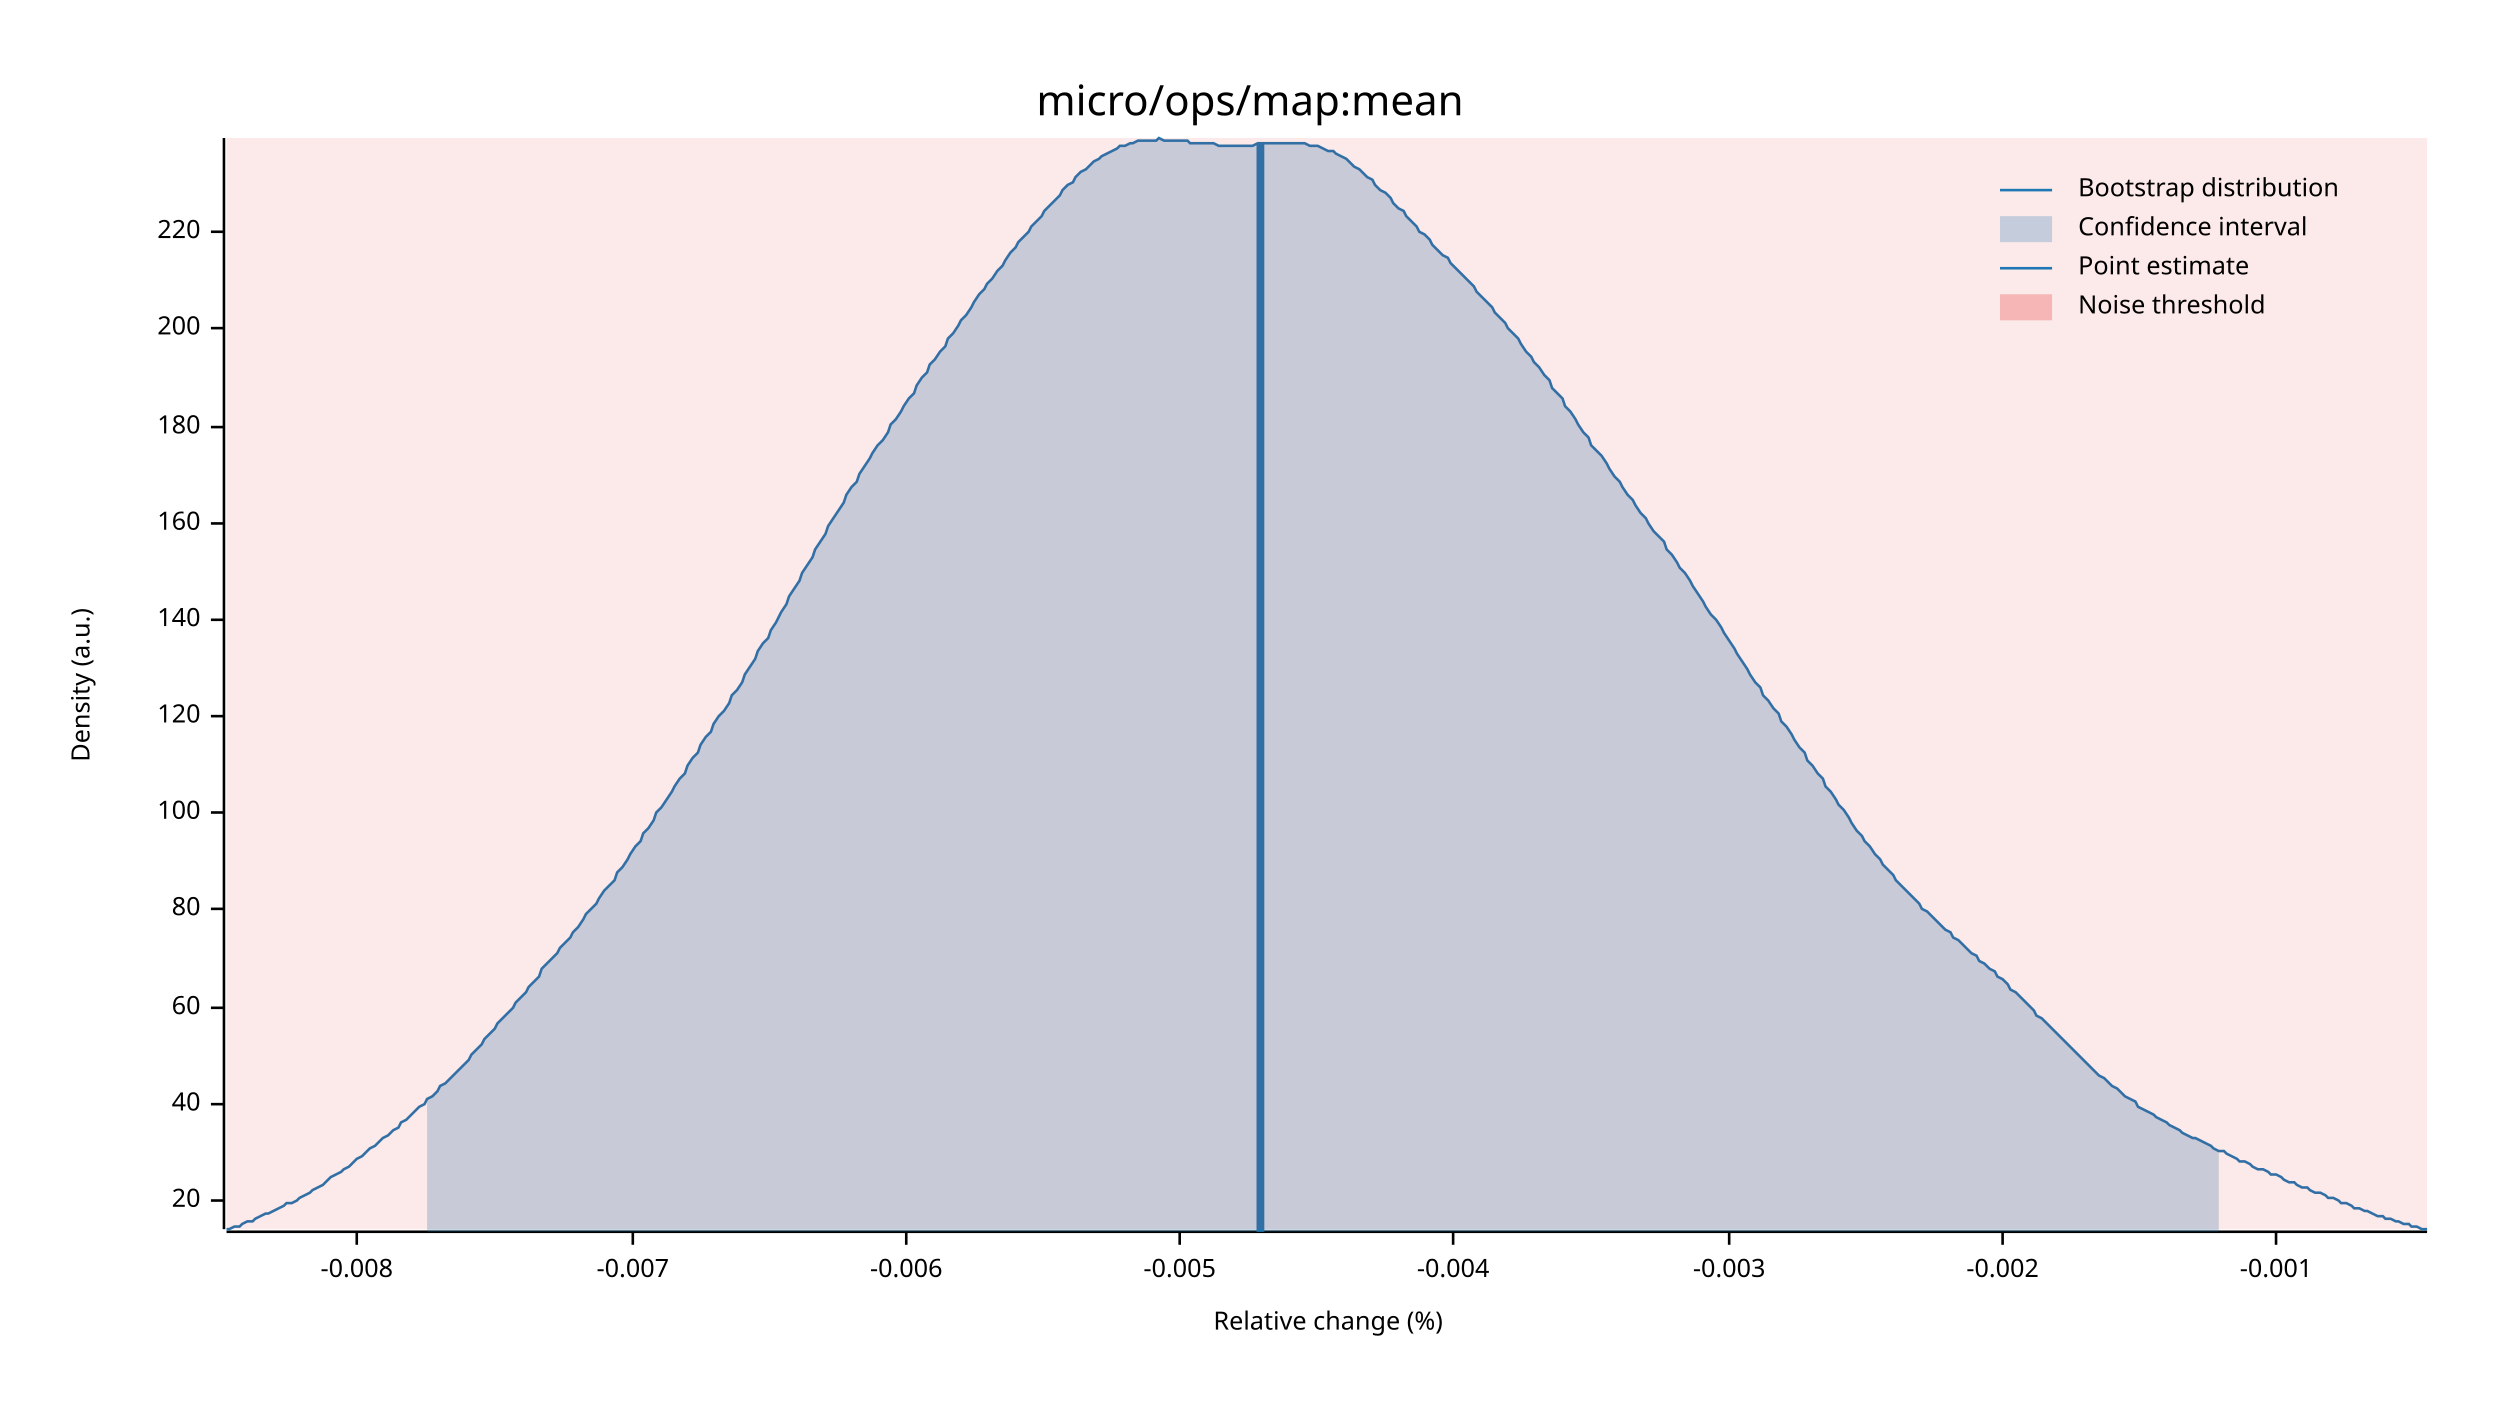
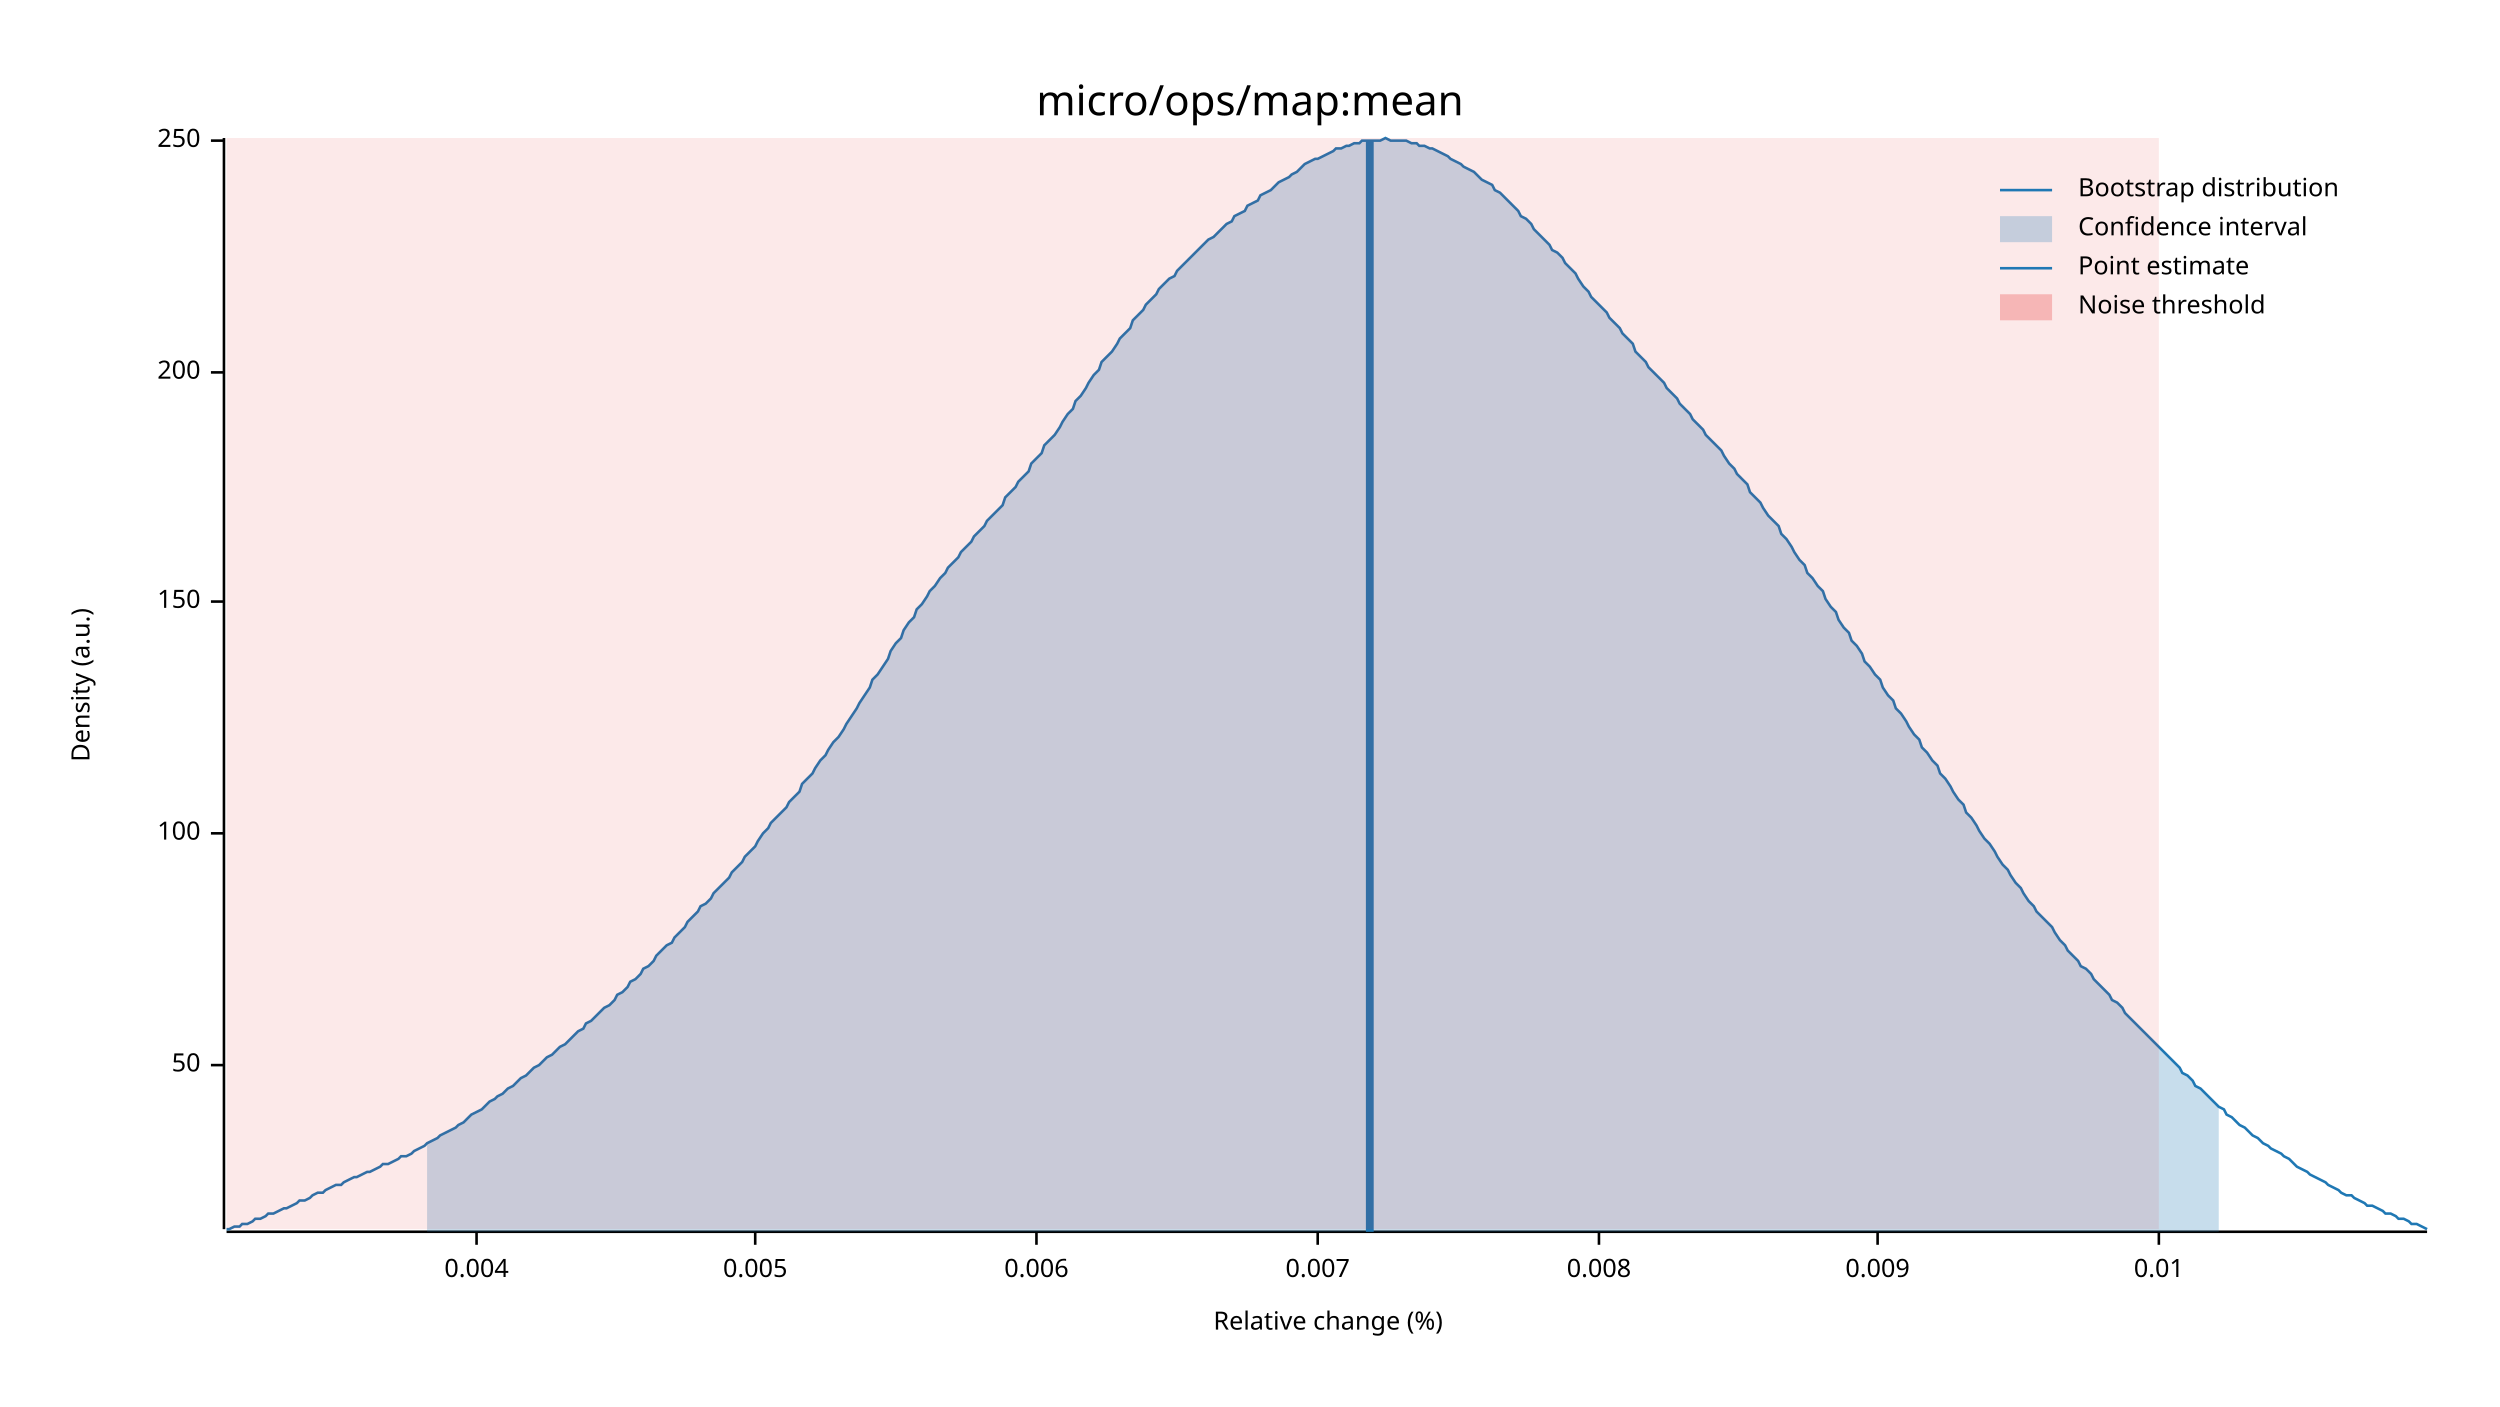
<svg xmlns="http://www.w3.org/2000/svg" width="960" height="540" viewBox="0 0 960 540">
  <text x="480" y="32" dy="0.76em" text-anchor="middle" font-family="sans-serif" font-size="16.129" opacity="1" fill="#000000">
micro/ops/map:mean
</text>
  <text x="27" y="263" dy="0.76em" text-anchor="middle" font-family="sans-serif" font-size="9.677" opacity="1" fill="#000000" transform="rotate(270, 27, 263)">
Density (a.u.)
</text>
  <text x="510" y="513" dy="-0.5ex" text-anchor="middle" font-family="sans-serif" font-size="9.677" opacity="1" fill="#000000">
Relative change (%)
</text>
  <polyline fill="none" opacity="1" stroke="#000000" stroke-width="1" points="86,53 86,472 " />
-   <text x="77" y="461" dy="0.5ex" text-anchor="end" font-family="sans-serif" font-size="9.677" opacity="1" fill="#000000">
- 20
+   <text x="77" y="409" dy="0.5ex" text-anchor="end" font-family="sans-serif" font-size="9.677" opacity="1" fill="#000000">
+ 50
</text>
-   <polyline fill="none" opacity="1" stroke="#000000" stroke-width="1" points="81,461 86,461 " />
-   <text x="77" y="424" dy="0.5ex" text-anchor="end" font-family="sans-serif" font-size="9.677" opacity="1" fill="#000000">
- 40
- </text>
-   <polyline fill="none" opacity="1" stroke="#000000" stroke-width="1" points="81,424 86,424 " />
-   <text x="77" y="387" dy="0.5ex" text-anchor="end" font-family="sans-serif" font-size="9.677" opacity="1" fill="#000000">
- 60
- </text>
-   <polyline fill="none" opacity="1" stroke="#000000" stroke-width="1" points="81,387 86,387 " />
-   <text x="77" y="349" dy="0.5ex" text-anchor="end" font-family="sans-serif" font-size="9.677" opacity="1" fill="#000000">
- 80
- </text>
-   <polyline fill="none" opacity="1" stroke="#000000" stroke-width="1" points="81,349 86,349 " />
-   <text x="77" y="312" dy="0.5ex" text-anchor="end" font-family="sans-serif" font-size="9.677" opacity="1" fill="#000000">
+   <polyline fill="none" opacity="1" stroke="#000000" stroke-width="1" points="81,409 86,409 " />
+   <text x="77" y="320" dy="0.5ex" text-anchor="end" font-family="sans-serif" font-size="9.677" opacity="1" fill="#000000">
100
</text>
-   <polyline fill="none" opacity="1" stroke="#000000" stroke-width="1" points="81,312 86,312 " />
-   <text x="77" y="275" dy="0.5ex" text-anchor="end" font-family="sans-serif" font-size="9.677" opacity="1" fill="#000000">
- 120
+   <polyline fill="none" opacity="1" stroke="#000000" stroke-width="1" points="81,320 86,320 " />
+   <text x="77" y="231" dy="0.5ex" text-anchor="end" font-family="sans-serif" font-size="9.677" opacity="1" fill="#000000">
+ 150
</text>
-   <polyline fill="none" opacity="1" stroke="#000000" stroke-width="1" points="81,275 86,275 " />
-   <text x="77" y="238" dy="0.5ex" text-anchor="end" font-family="sans-serif" font-size="9.677" opacity="1" fill="#000000">
- 140
- </text>
-   <polyline fill="none" opacity="1" stroke="#000000" stroke-width="1" points="81,238 86,238 " />
-   <text x="77" y="201" dy="0.5ex" text-anchor="end" font-family="sans-serif" font-size="9.677" opacity="1" fill="#000000">
- 160
- </text>
-   <polyline fill="none" opacity="1" stroke="#000000" stroke-width="1" points="81,201 86,201 " />
-   <text x="77" y="164" dy="0.5ex" text-anchor="end" font-family="sans-serif" font-size="9.677" opacity="1" fill="#000000">
- 180
- </text>
-   <polyline fill="none" opacity="1" stroke="#000000" stroke-width="1" points="81,164 86,164 " />
-   <text x="77" y="126" dy="0.5ex" text-anchor="end" font-family="sans-serif" font-size="9.677" opacity="1" fill="#000000">
+   <polyline fill="none" opacity="1" stroke="#000000" stroke-width="1" points="81,231 86,231 " />
+   <text x="77" y="143" dy="0.5ex" text-anchor="end" font-family="sans-serif" font-size="9.677" opacity="1" fill="#000000">
200
</text>
-   <polyline fill="none" opacity="1" stroke="#000000" stroke-width="1" points="81,126 86,126 " />
-   <text x="77" y="89" dy="0.5ex" text-anchor="end" font-family="sans-serif" font-size="9.677" opacity="1" fill="#000000">
- 220
+   <polyline fill="none" opacity="1" stroke="#000000" stroke-width="1" points="81,143 86,143 " />
+   <text x="77" y="54" dy="0.5ex" text-anchor="end" font-family="sans-serif" font-size="9.677" opacity="1" fill="#000000">
+ 250
</text>
-   <polyline fill="none" opacity="1" stroke="#000000" stroke-width="1" points="81,89 86,89 " />
+   <polyline fill="none" opacity="1" stroke="#000000" stroke-width="1" points="81,54 86,54 " />
  <polyline fill="none" opacity="1" stroke="#000000" stroke-width="1" points="87,473 932,473 " />
-   <text x="137" y="483" dy="0.76em" text-anchor="middle" font-family="sans-serif" font-size="9.677" opacity="1" fill="#000000">
- -0.008
+   <text x="183" y="483" dy="0.76em" text-anchor="middle" font-family="sans-serif" font-size="9.677" opacity="1" fill="#000000">
+ 0.004
</text>
-   <polyline fill="none" opacity="1" stroke="#000000" stroke-width="1" points="137,473 137,478 " />
-   <text x="243" y="483" dy="0.76em" text-anchor="middle" font-family="sans-serif" font-size="9.677" opacity="1" fill="#000000">
- -0.007
+   <polyline fill="none" opacity="1" stroke="#000000" stroke-width="1" points="183,473 183,478 " />
+   <text x="290" y="483" dy="0.76em" text-anchor="middle" font-family="sans-serif" font-size="9.677" opacity="1" fill="#000000">
+ 0.005
</text>
-   <polyline fill="none" opacity="1" stroke="#000000" stroke-width="1" points="243,473 243,478 " />
-   <text x="348" y="483" dy="0.76em" text-anchor="middle" font-family="sans-serif" font-size="9.677" opacity="1" fill="#000000">
- -0.006
+   <polyline fill="none" opacity="1" stroke="#000000" stroke-width="1" points="290,473 290,478 " />
+   <text x="398" y="483" dy="0.76em" text-anchor="middle" font-family="sans-serif" font-size="9.677" opacity="1" fill="#000000">
+ 0.006
</text>
-   <polyline fill="none" opacity="1" stroke="#000000" stroke-width="1" points="348,473 348,478 " />
-   <text x="453" y="483" dy="0.76em" text-anchor="middle" font-family="sans-serif" font-size="9.677" opacity="1" fill="#000000">
- -0.005
+   <polyline fill="none" opacity="1" stroke="#000000" stroke-width="1" points="398,473 398,478 " />
+   <text x="506" y="483" dy="0.76em" text-anchor="middle" font-family="sans-serif" font-size="9.677" opacity="1" fill="#000000">
+ 0.007
</text>
-   <polyline fill="none" opacity="1" stroke="#000000" stroke-width="1" points="453,473 453,478 " />
-   <text x="558" y="483" dy="0.76em" text-anchor="middle" font-family="sans-serif" font-size="9.677" opacity="1" fill="#000000">
- -0.004
+   <polyline fill="none" opacity="1" stroke="#000000" stroke-width="1" points="506,473 506,478 " />
+   <text x="614" y="483" dy="0.76em" text-anchor="middle" font-family="sans-serif" font-size="9.677" opacity="1" fill="#000000">
+ 0.008
</text>
-   <polyline fill="none" opacity="1" stroke="#000000" stroke-width="1" points="558,473 558,478 " />
-   <text x="664" y="483" dy="0.76em" text-anchor="middle" font-family="sans-serif" font-size="9.677" opacity="1" fill="#000000">
- -0.003
+   <polyline fill="none" opacity="1" stroke="#000000" stroke-width="1" points="614,473 614,478 " />
+   <text x="721" y="483" dy="0.76em" text-anchor="middle" font-family="sans-serif" font-size="9.677" opacity="1" fill="#000000">
+ 0.009
</text>
-   <polyline fill="none" opacity="1" stroke="#000000" stroke-width="1" points="664,473 664,478 " />
-   <text x="769" y="483" dy="0.76em" text-anchor="middle" font-family="sans-serif" font-size="9.677" opacity="1" fill="#000000">
- -0.002
+   <polyline fill="none" opacity="1" stroke="#000000" stroke-width="1" points="721,473 721,478 " />
+   <text x="829" y="483" dy="0.76em" text-anchor="middle" font-family="sans-serif" font-size="9.677" opacity="1" fill="#000000">
+ 0.01
</text>
-   <polyline fill="none" opacity="1" stroke="#000000" stroke-width="1" points="769,473 769,478 " />
-   <text x="874" y="483" dy="0.76em" text-anchor="middle" font-family="sans-serif" font-size="9.677" opacity="1" fill="#000000">
- -0.001
- </text>
-   <polyline fill="none" opacity="1" stroke="#000000" stroke-width="1" points="874,473 874,478 " />
-   <polyline fill="none" opacity="1" stroke="#1F78B4" stroke-width="1" points="87,472 88,472 90,471 92,471 93,470 95,469 97,469 98,468 100,467 102,466 103,466 105,465 107,464 109,463 110,462 112,462 114,461 115,460 117,459 119,458 120,457 122,456 124,455 125,454 127,452 129,451 131,450 132,449 134,448 136,446 137,445 139,444 141,442 142,441 144,440 146,438 147,437 149,436 151,434 153,433 154,431 156,430 158,428 159,427 161,425 163,424 164,422 166,421 168,419 169,417 171,416 173,414 175,412 176,411 178,409 180,407 181,405 183,403 185,401 186,399 188,397 190,395 191,393 193,391 195,389 197,387 198,385 200,383 202,381 203,379 205,377 207,375 208,372 210,370 212,368 214,366 215,364 217,362 219,360 220,358 222,356 224,353 225,351 227,349 229,347 230,345 232,342 234,340 236,338 237,335 239,333 241,330 242,328 244,325 246,323 247,320 249,318 251,315 252,312 254,310 256,307 258,304 259,302 261,299 263,297 264,294 266,291 268,289 269,286 271,283 273,281 274,278 276,275 278,273 280,270 281,267 283,265 285,262 286,259 288,256 290,253 291,250 293,247 295,245 296,242 298,239 300,235 302,232 303,229 305,226 307,223 308,220 310,217 312,214 313,211 315,208 317,205 318,202 320,199 322,196 324,193 325,190 327,187 329,185 330,182 332,179 334,176 335,174 337,171 339,169 341,166 342,163 344,161 346,158 347,156 349,153 351,151 352,148 354,145 356,143 357,140 359,138 361,135 363,133 364,130 366,128 368,125 369,123 371,121 373,118 374,116 376,113 378,111 379,109 381,107 383,104 385,102 386,100 388,97 390,95 391,93 393,91 395,89 396,87 398,85 400,83 401,81 403,79 405,77 407,75 408,73 410,71 412,70 413,68 415,66 417,65 418,64 420,62 422,61 423,60 425,59 427,58 429,57 430,56 432,56 434,55 435,55 437,54 439,54 440,54 442,54 444,54 445,53 447,54 449,54 451,54 452,54 454,54 456,54 457,55 459,55 461,55 462,55 464,55 466,55 468,56 469,56 471,56 473,56 474,56 476,56 478,56 479,56 481,56 483,55 484,55 486,55 488,55 490,55 491,55 493,55 495,55 496,55 498,55 500,55 501,55 503,56 505,56 506,56 508,57 510,58 512,58 513,59 515,60 517,61 518,62 520,64 522,65 523,66 525,68 527,69 528,71 530,73 532,74 534,76 535,78 537,80 539,81 540,83 542,85 544,87 545,89 547,90 549,92 550,94 552,96 554,98 556,99 557,101 559,103 561,105 562,106 564,108 566,110 567,112 569,114 571,116 573,118 574,120 576,122 578,124 579,126 581,128 583,130 584,132 586,135 588,137 589,139 591,141 593,144 595,146 596,149 598,151 600,153 601,156 603,158 605,161 606,163 608,166 610,168 611,171 613,173 615,175 617,178 618,180 620,183 622,185 623,187 625,190 627,192 628,194 630,197 632,199 633,201 635,204 637,206 639,208 640,211 642,213 644,216 645,218 647,220 649,223 650,225 652,228 654,231 655,233 657,236 659,238 661,241 662,243 664,246 666,249 667,251 669,254 671,257 672,259 674,262 676,264 677,267 679,269 681,272 683,274 684,277 686,279 688,282 689,284 691,287 693,289 694,292 696,294 698,297 700,299 701,302 703,304 705,307 706,309 708,311 710,314 711,316 713,319 715,321 716,323 718,325 720,328 722,330 723,332 725,334 727,336 728,338 730,340 732,342 733,343 735,345 737,347 738,349 740,350 742,352 744,354 745,355 747,357 749,358 750,360 752,361 754,363 755,364 757,366 759,367 760,369 762,370 764,372 766,373 767,375 769,376 771,378 772,380 774,381 776,383 777,384 779,386 781,388 782,390 784,391 786,393 788,395 789,396 791,398 793,400 794,401 796,403 798,405 799,406 801,408 803,410 804,411 806,413 808,414 810,416 811,417 813,418 815,420 816,421 818,422 820,423 821,425 823,426 825,427 827,428 828,429 830,430 832,431 833,432 835,433 837,434 838,435 840,436 842,437 843,437 845,438 847,439 849,440 850,441 852,442 854,442 855,443 857,444 859,445 860,446 862,446 864,447 865,448 867,449 869,449 871,450 872,451 874,451 876,452 877,453 879,454 881,454 882,455 884,456 886,456 887,457 889,458 891,458 893,459 894,460 896,460 898,461 899,462 901,462 903,463 904,464 906,464 908,465 909,465 911,466 913,467 915,467 916,468 918,468 920,469 921,469 923,470 925,470 926,471 928,471 930,472 932,472 " />
-   <polygon opacity="0.25" fill="#1F78B4" points="164,422 166,421 168,419 169,417 171,416 173,414 175,412 176,411 178,409 180,407 181,405 183,403 185,401 186,399 188,397 190,395 191,393 193,391 195,389 197,387 198,385 200,383 202,381 203,379 205,377 207,375 208,372 210,370 212,368 214,366 215,364 217,362 219,360 220,358 222,356 224,353 225,351 227,349 229,347 230,345 232,342 234,340 236,338 237,335 239,333 241,330 242,328 244,325 246,323 247,320 249,318 251,315 252,312 254,310 256,307 258,304 259,302 261,299 263,297 264,294 266,291 268,289 269,286 271,283 273,281 274,278 276,275 278,273 280,270 281,267 283,265 285,262 286,259 288,256 290,253 291,250 293,247 295,245 296,242 298,239 300,235 302,232 303,229 305,226 307,223 308,220 310,217 312,214 313,211 315,208 317,205 318,202 320,199 322,196 324,193 325,190 327,187 329,185 330,182 332,179 334,176 335,174 337,171 339,169 341,166 342,163 344,161 346,158 347,156 349,153 351,151 352,148 354,145 356,143 357,140 359,138 361,135 363,133 364,130 366,128 368,125 369,123 371,121 373,118 374,116 376,113 378,111 379,109 381,107 383,104 385,102 386,100 388,97 390,95 391,93 393,91 395,89 396,87 398,85 400,83 401,81 403,79 405,77 407,75 408,73 410,71 412,70 413,68 415,66 417,65 418,64 420,62 422,61 423,60 425,59 427,58 429,57 430,56 432,56 434,55 435,55 437,54 439,54 440,54 442,54 444,54 445,53 447,54 449,54 451,54 452,54 454,54 456,54 457,55 459,55 461,55 462,55 464,55 466,55 468,56 469,56 471,56 473,56 474,56 476,56 478,56 479,56 481,56 483,55 484,55 486,55 488,55 490,55 491,55 493,55 495,55 496,55 498,55 500,55 501,55 503,56 505,56 506,56 508,57 510,58 512,58 513,59 515,60 517,61 518,62 520,64 522,65 523,66 525,68 527,69 528,71 530,73 532,74 534,76 535,78 537,80 539,81 540,83 542,85 544,87 545,89 547,90 549,92 550,94 552,96 554,98 556,99 557,101 559,103 561,105 562,106 564,108 566,110 567,112 569,114 571,116 573,118 574,120 576,122 578,124 579,126 581,128 583,130 584,132 586,135 588,137 589,139 591,141 593,144 595,146 596,149 598,151 600,153 601,156 603,158 605,161 606,163 608,166 610,168 611,171 613,173 615,175 617,178 618,180 620,183 622,185 623,187 625,190 627,192 628,194 630,197 632,199 633,201 635,204 637,206 639,208 640,211 642,213 644,216 645,218 647,220 649,223 650,225 652,228 654,231 655,233 657,236 659,238 661,241 662,243 664,246 666,249 667,251 669,254 671,257 672,259 674,262 676,264 677,267 679,269 681,272 683,274 684,277 686,279 688,282 689,284 691,287 693,289 694,292 696,294 698,297 700,299 701,302 703,304 705,307 706,309 708,311 710,314 711,316 713,319 715,321 716,323 718,325 720,328 722,330 723,332 725,334 727,336 728,338 730,340 732,342 733,343 735,345 737,347 738,349 740,350 742,352 744,354 745,355 747,357 749,358 750,360 752,361 754,363 755,364 757,366 759,367 760,369 762,370 764,372 766,373 767,375 769,376 771,378 772,380 774,381 776,383 777,384 779,386 781,388 782,390 784,391 786,393 788,395 789,396 791,398 793,400 794,401 796,403 798,405 799,406 801,408 803,410 804,411 806,413 808,414 810,416 811,417 813,418 815,420 816,421 818,422 820,423 821,425 823,426 825,427 827,428 828,429 830,430 832,431 833,432 835,433 837,434 838,435 840,436 842,437 843,437 845,438 847,439 849,440 850,441 852,442 852,473 164,473 " />
-   <polyline fill="none" opacity="1" stroke="#1F78B4" stroke-width="3" points="484,473 484,55 " />
-   <rect x="87" y="53" width="845" height="419" opacity="0.1" fill="#E31A1C" stroke="none" />
+   <polyline fill="none" opacity="1" stroke="#000000" stroke-width="1" points="829,473 829,478 " />
+   <polyline fill="none" opacity="1" stroke="#1F78B4" stroke-width="1" points="87,472 88,472 90,471 92,471 93,470 95,470 97,469 98,468 100,468 102,467 103,466 105,466 107,465 109,464 110,464 112,463 114,462 115,461 117,461 119,460 120,459 122,458 124,458 125,457 127,456 129,455 131,455 132,454 134,453 136,452 137,452 139,451 141,450 142,450 144,449 146,448 147,447 149,447 151,446 153,445 154,444 156,444 158,443 159,442 161,441 163,440 164,439 166,438 168,437 169,436 171,435 173,434 175,433 176,432 178,431 180,429 181,428 183,427 185,426 186,425 188,423 190,422 191,421 193,420 195,418 197,417 198,416 200,414 202,413 203,412 205,410 207,409 208,408 210,406 212,405 214,403 215,402 217,401 219,399 220,398 222,396 224,395 225,393 227,392 229,390 230,389 232,387 234,386 236,384 237,382 239,381 241,379 242,377 244,376 246,374 247,372 249,371 251,369 252,367 254,365 256,363 258,362 259,360 261,358 263,356 264,354 266,352 268,350 269,348 271,347 273,345 274,343 276,341 278,339 280,337 281,335 283,333 285,331 286,329 288,327 290,325 291,323 293,320 295,318 296,316 298,314 300,312 302,310 303,308 305,306 307,304 308,301 310,299 312,297 313,295 315,292 317,290 318,288 320,285 322,283 324,280 325,278 327,275 329,272 330,270 332,267 334,264 335,261 337,259 339,256 341,253 342,250 344,247 346,245 347,242 349,239 351,237 352,234 354,232 356,229 357,227 359,225 361,222 363,220 364,218 366,216 368,214 369,212 371,210 373,208 374,206 376,204 378,202 379,200 381,198 383,196 385,194 386,191 388,189 390,187 391,185 393,183 395,181 396,178 398,176 400,174 401,171 403,169 405,167 407,164 408,162 410,159 412,157 413,154 415,152 417,149 418,147 420,144 422,142 423,139 425,137 427,135 429,132 430,130 432,128 434,126 435,123 437,121 439,119 440,117 442,115 444,113 445,111 447,109 449,107 451,106 452,104 454,102 456,100 457,99 459,97 461,95 462,94 464,92 466,91 468,89 469,88 471,86 473,85 474,83 476,82 478,81 479,79 481,78 483,77 484,75 486,74 488,73 490,71 491,70 493,69 495,68 496,67 498,66 500,64 501,63 503,62 505,61 506,61 508,60 510,59 512,58 513,57 515,57 517,56 518,56 520,55 522,55 523,54 525,54 527,54 528,54 530,54 532,53 534,54 535,54 537,54 539,54 540,54 542,55 544,55 545,56 547,56 549,57 550,57 552,58 554,59 556,60 557,61 559,62 561,63 562,64 564,65 566,66 567,67 569,69 571,70 573,71 574,73 576,74 578,76 579,77 581,79 583,81 584,83 586,84 588,86 589,88 591,90 593,92 595,94 596,96 598,97 600,99 601,101 603,103 605,105 606,107 608,110 610,112 611,114 613,116 615,118 617,120 618,122 620,124 622,126 623,128 625,130 627,132 628,135 630,137 632,139 633,141 635,143 637,145 639,147 640,149 642,151 644,153 645,155 647,157 649,159 650,161 652,163 654,165 655,167 657,169 659,171 661,173 662,175 664,178 666,180 667,182 669,184 671,186 672,189 674,191 676,193 677,195 679,198 681,200 683,202 684,205 686,207 688,210 689,212 691,215 693,217 694,220 696,222 698,225 700,227 701,230 703,233 705,235 706,238 708,241 710,243 711,246 713,248 715,251 716,254 718,256 720,259 722,261 723,264 725,267 727,269 728,272 730,274 732,277 733,279 735,282 737,284 738,287 740,289 742,292 744,294 745,297 747,299 749,302 750,304 752,307 754,309 755,312 757,314 759,317 760,319 762,322 764,324 766,327 767,329 769,332 771,334 772,336 774,339 776,341 777,343 779,346 781,348 782,350 784,352 786,354 788,356 789,358 791,361 793,363 794,365 796,367 798,369 799,371 801,372 803,374 804,376 806,378 808,380 810,382 811,384 813,385 815,387 816,389 818,391 820,393 821,394 823,396 825,398 827,400 828,401 830,403 832,405 833,406 835,408 837,410 838,412 840,413 842,415 843,417 845,418 847,420 849,422 850,423 852,425 854,426 855,428 857,429 859,431 860,432 862,433 864,435 865,436 867,437 869,439 871,440 872,441 874,442 876,443 877,444 879,445 881,447 882,448 884,449 886,450 887,451 889,452 891,453 893,454 894,455 896,456 898,457 899,458 901,459 903,459 904,460 906,461 908,462 909,463 911,463 913,464 915,465 916,466 918,466 920,467 921,468 923,468 925,469 926,470 928,470 930,471 932,472 " />
+   <polygon opacity="0.25" fill="#1F78B4" points="164,439 166,438 168,437 169,436 171,435 173,434 175,433 176,432 178,431 180,429 181,428 183,427 185,426 186,425 188,423 190,422 191,421 193,420 195,418 197,417 198,416 200,414 202,413 203,412 205,410 207,409 208,408 210,406 212,405 214,403 215,402 217,401 219,399 220,398 222,396 224,395 225,393 227,392 229,390 230,389 232,387 234,386 236,384 237,382 239,381 241,379 242,377 244,376 246,374 247,372 249,371 251,369 252,367 254,365 256,363 258,362 259,360 261,358 263,356 264,354 266,352 268,350 269,348 271,347 273,345 274,343 276,341 278,339 280,337 281,335 283,333 285,331 286,329 288,327 290,325 291,323 293,320 295,318 296,316 298,314 300,312 302,310 303,308 305,306 307,304 308,301 310,299 312,297 313,295 315,292 317,290 318,288 320,285 322,283 324,280 325,278 327,275 329,272 330,270 332,267 334,264 335,261 337,259 339,256 341,253 342,250 344,247 346,245 347,242 349,239 351,237 352,234 354,232 356,229 357,227 359,225 361,222 363,220 364,218 366,216 368,214 369,212 371,210 373,208 374,206 376,204 378,202 379,200 381,198 383,196 385,194 386,191 388,189 390,187 391,185 393,183 395,181 396,178 398,176 400,174 401,171 403,169 405,167 407,164 408,162 410,159 412,157 413,154 415,152 417,149 418,147 420,144 422,142 423,139 425,137 427,135 429,132 430,130 432,128 434,126 435,123 437,121 439,119 440,117 442,115 444,113 445,111 447,109 449,107 451,106 452,104 454,102 456,100 457,99 459,97 461,95 462,94 464,92 466,91 468,89 469,88 471,86 473,85 474,83 476,82 478,81 479,79 481,78 483,77 484,75 486,74 488,73 490,71 491,70 493,69 495,68 496,67 498,66 500,64 501,63 503,62 505,61 506,61 508,60 510,59 512,58 513,57 515,57 517,56 518,56 520,55 522,55 523,54 525,54 527,54 528,54 530,54 532,53 534,54 535,54 537,54 539,54 540,54 542,55 544,55 545,56 547,56 549,57 550,57 552,58 554,59 556,60 557,61 559,62 561,63 562,64 564,65 566,66 567,67 569,69 571,70 573,71 574,73 576,74 578,76 579,77 581,79 583,81 584,83 586,84 588,86 589,88 591,90 593,92 595,94 596,96 598,97 600,99 601,101 603,103 605,105 606,107 608,110 610,112 611,114 613,116 615,118 617,120 618,122 620,124 622,126 623,128 625,130 627,132 628,135 630,137 632,139 633,141 635,143 637,145 639,147 640,149 642,151 644,153 645,155 647,157 649,159 650,161 652,163 654,165 655,167 657,169 659,171 661,173 662,175 664,178 666,180 667,182 669,184 671,186 672,189 674,191 676,193 677,195 679,198 681,200 683,202 684,205 686,207 688,210 689,212 691,215 693,217 694,220 696,222 698,225 700,227 701,230 703,233 705,235 706,238 708,241 710,243 711,246 713,248 715,251 716,254 718,256 720,259 722,261 723,264 725,267 727,269 728,272 730,274 732,277 733,279 735,282 737,284 738,287 740,289 742,292 744,294 745,297 747,299 749,302 750,304 752,307 754,309 755,312 757,314 759,317 760,319 762,322 764,324 766,327 767,329 769,332 771,334 772,336 774,339 776,341 777,343 779,346 781,348 782,350 784,352 786,354 788,356 789,358 791,361 793,363 794,365 796,367 798,369 799,371 801,372 803,374 804,376 806,378 808,380 810,382 811,384 813,385 815,387 816,389 818,391 820,393 821,394 823,396 825,398 827,400 828,401 830,403 832,405 833,406 835,408 837,410 838,412 840,413 842,415 843,417 845,418 847,420 849,422 850,423 852,425 852,473 164,473 " />
+   <polyline fill="none" opacity="1" stroke="#1F78B4" stroke-width="3" points="526,473 526,54 " />
+   <rect x="87" y="53" width="742" height="419" opacity="0.1" fill="#E31A1C" stroke="none" />
  <text x="798" y="68" dy="0.76em" text-anchor="start" font-family="sans-serif" font-size="9.677" opacity="1" fill="#000000">
Bootstrap distribution
</text>
  <text x="798" y="83" dy="0.76em" text-anchor="start" font-family="sans-serif" font-size="9.677" opacity="1" fill="#000000">
Confidence interval
</text>
  <text x="798" y="98" dy="0.76em" text-anchor="start" font-family="sans-serif" font-size="9.677" opacity="1" fill="#000000">
Point estimate
</text>
  <text x="798" y="113" dy="0.76em" text-anchor="start" font-family="sans-serif" font-size="9.677" opacity="1" fill="#000000">
Noise threshold
</text>
  <polyline fill="none" opacity="1" stroke="#1F78B4" stroke-width="1" points="768,73 788,73 " />
  <rect x="768" y="83" width="20" height="10" opacity="0.25" fill="#1F78B4" stroke="none" />
  <polyline fill="none" opacity="1" stroke="#1F78B4" stroke-width="1" points="768,103 788,103 " />
  <rect x="768" y="113" width="20" height="10" opacity="0.25" fill="#E31A1C" stroke="none" />
</svg>
